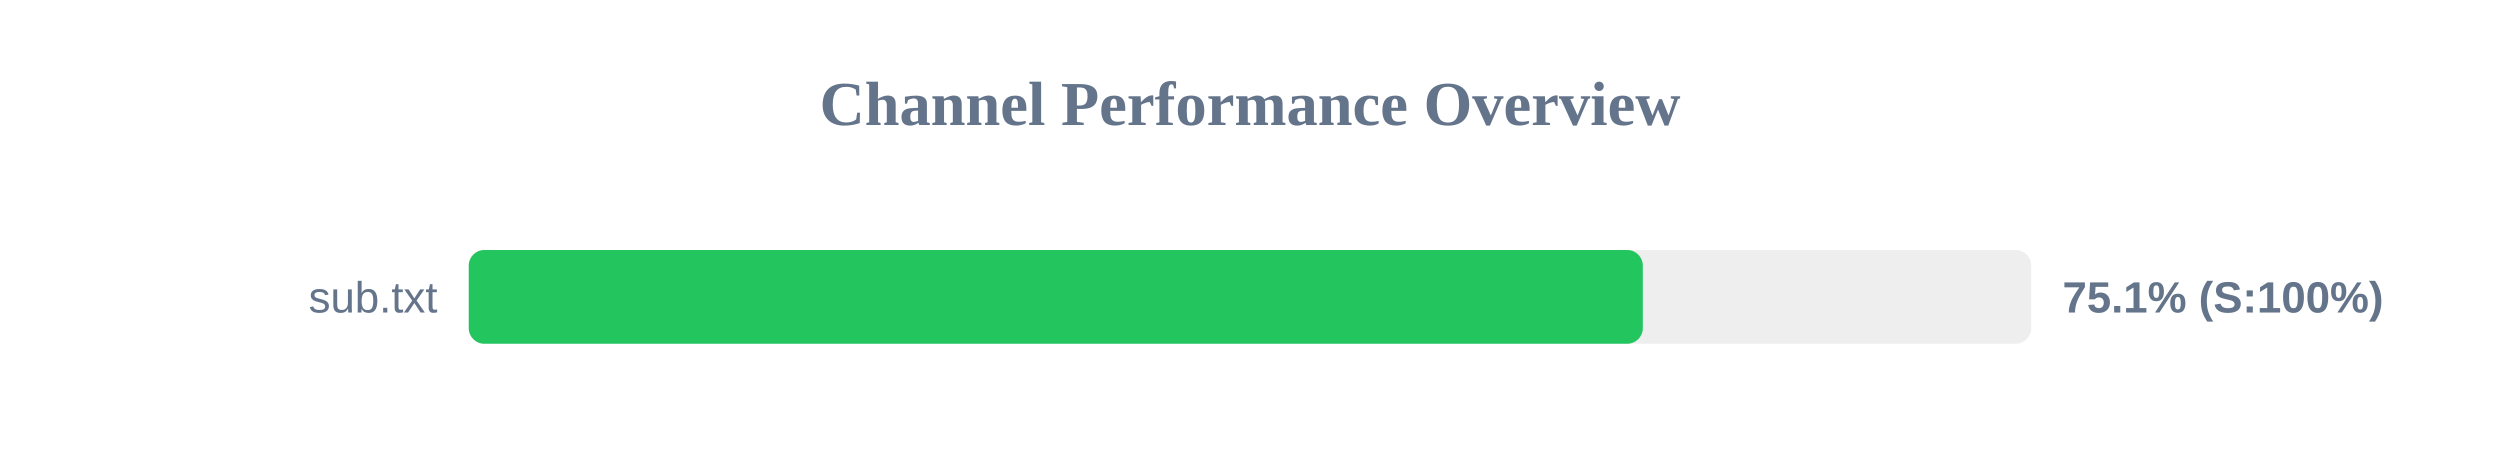
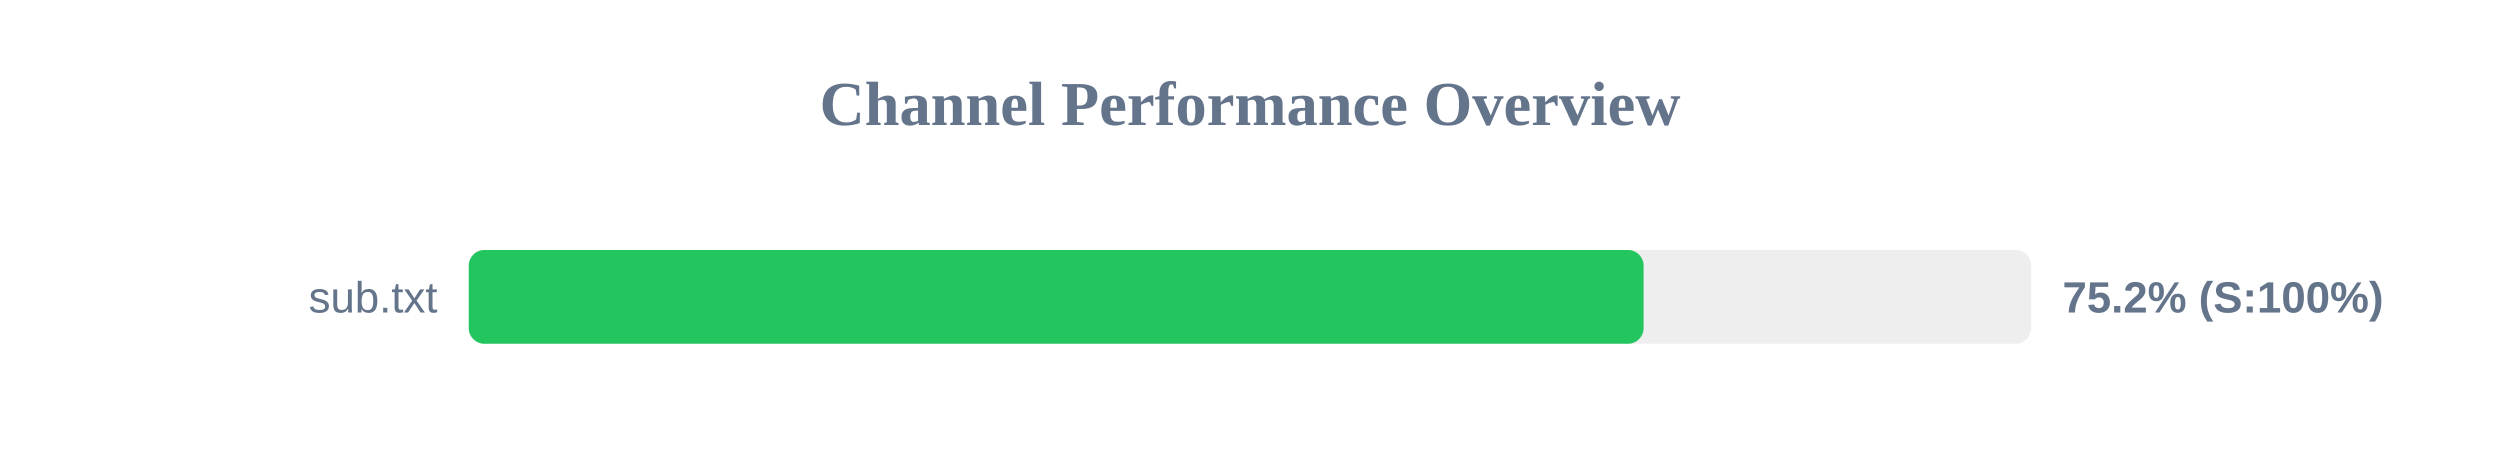
<svg xmlns="http://www.w3.org/2000/svg" width="800" height="150" version="1.1">
  <style>
        .row { font: 14px Arial; fill: #64748b; }
        .score { font: bold 14px Arial; fill: #64748b; }
    </style>
  <text x="400" y="40" text-anchor="middle" font-size="20px" font-weight="bold" fill="#64748b">Channel Performance Overview</text>
  <rect x="150" y="80" width="500" height="30" fill="#eee" rx="5" />
-   <rect x="150" y="80" width="375.7" height="30" fill="#22c55e" rx="5" />
+   <rect x="150" y="80" width="375.95" height="30" fill="#22c55e" rx="5" />
  <text x="140" y="100" text-anchor="end" class="row">sub.txt</text>
-   <text x="660" y="100" text-anchor="start" class="score">75.1% (S:100%)</text>
+   <text x="660" y="100" text-anchor="start" class="score">75.2% (S:100%)</text>
</svg>
